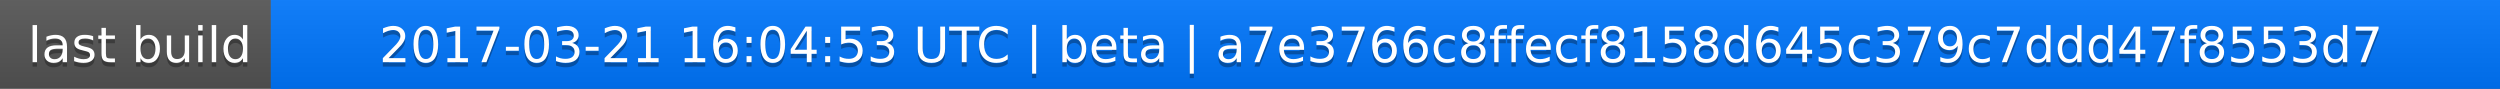
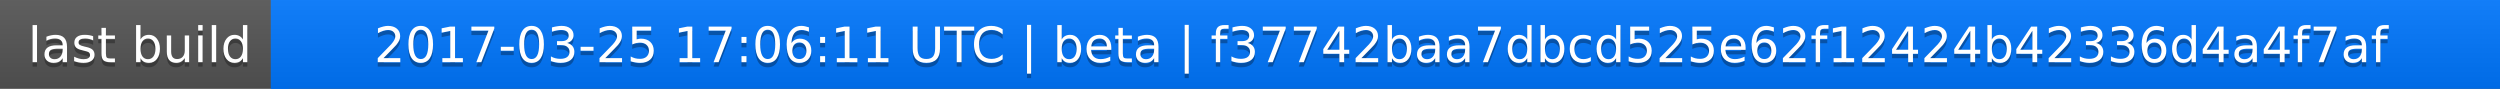
<svg xmlns="http://www.w3.org/2000/svg" width="563" height="20">
  <linearGradient id="a" x2="0" y2="100%">
    <stop offset="0" stop-color="#bbb" stop-opacity=".1" />
    <stop offset="1" stop-opacity=".1" />
  </linearGradient>
  <rect rx="0" width="563" height="20" fill="#555" />
  <rect rx="0" x="61" width="502" height="20" fill="#07f" />
  <path fill="#07f" d="M61 0h4v20h-4z" />
  <rect rx="0" width="563" height="20" fill="url(#a)" />
  <g fill="#fff" text-anchor="middle" font-family="DejaVu Sans,Verdana,Geneva,sans-serif" font-size="11">
    <text x="31.5" y="15" fill="#010101" fill-opacity=".3">last build</text>
    <text x="31.5" y="14">last build</text>
-     <text x="311" y="15" fill="#010101" fill-opacity=".3">2017-03-21 16:04:53 UTC | beta | a7e3766c8ffecf8158d645c379c7ddd47f8553d7</text>
-     <text x="311" y="14">2017-03-21 16:04:53 UTC | beta | a7e3766c8ffecf8158d645c379c7ddd47f8553d7</text>
+     <text x="311" y="15" fill="#010101" fill-opacity=".3">2017-03-25 17:06:11 UTC | beta | f37742baa7dbcd525e62f12424b42336d4a4f7af</text>
+     <text x="311" y="14">2017-03-25 17:06:11 UTC | beta | f37742baa7dbcd525e62f12424b42336d4a4f7af</text>
  </g>
</svg>
